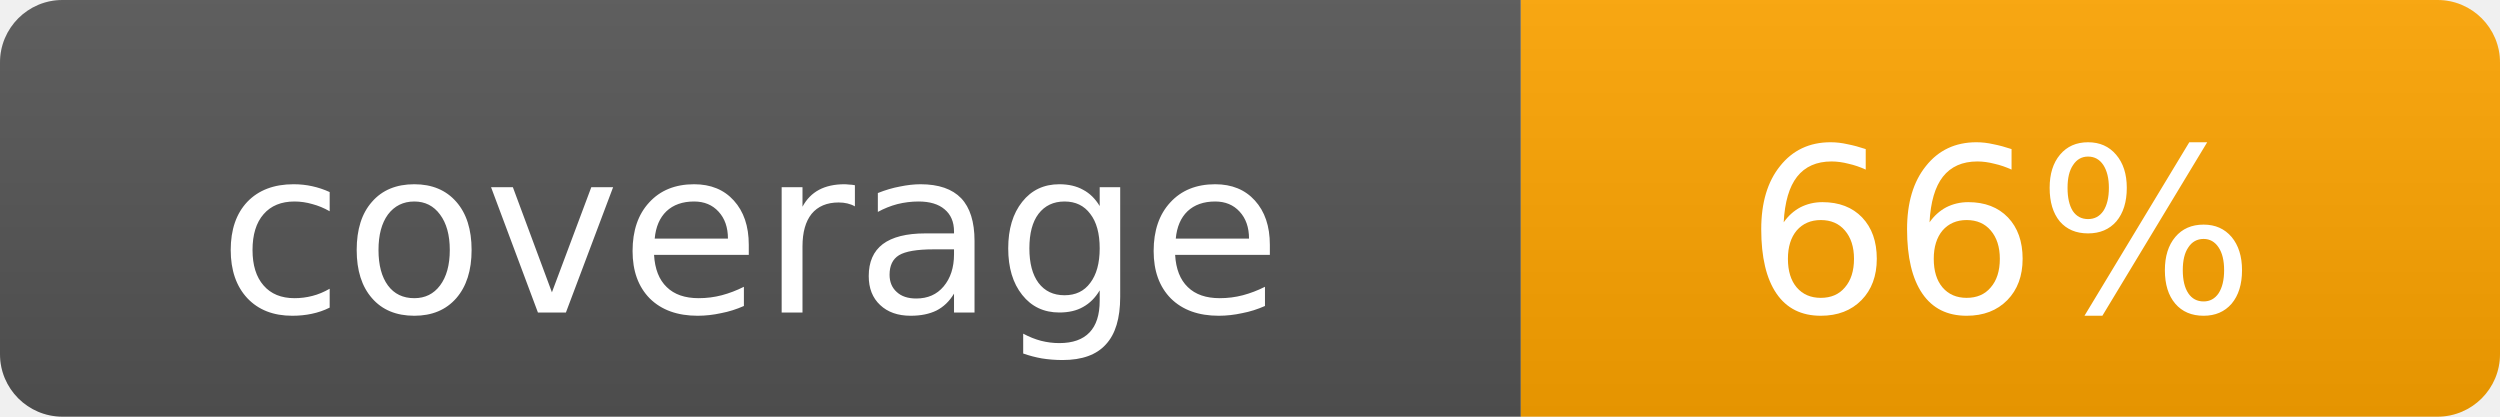
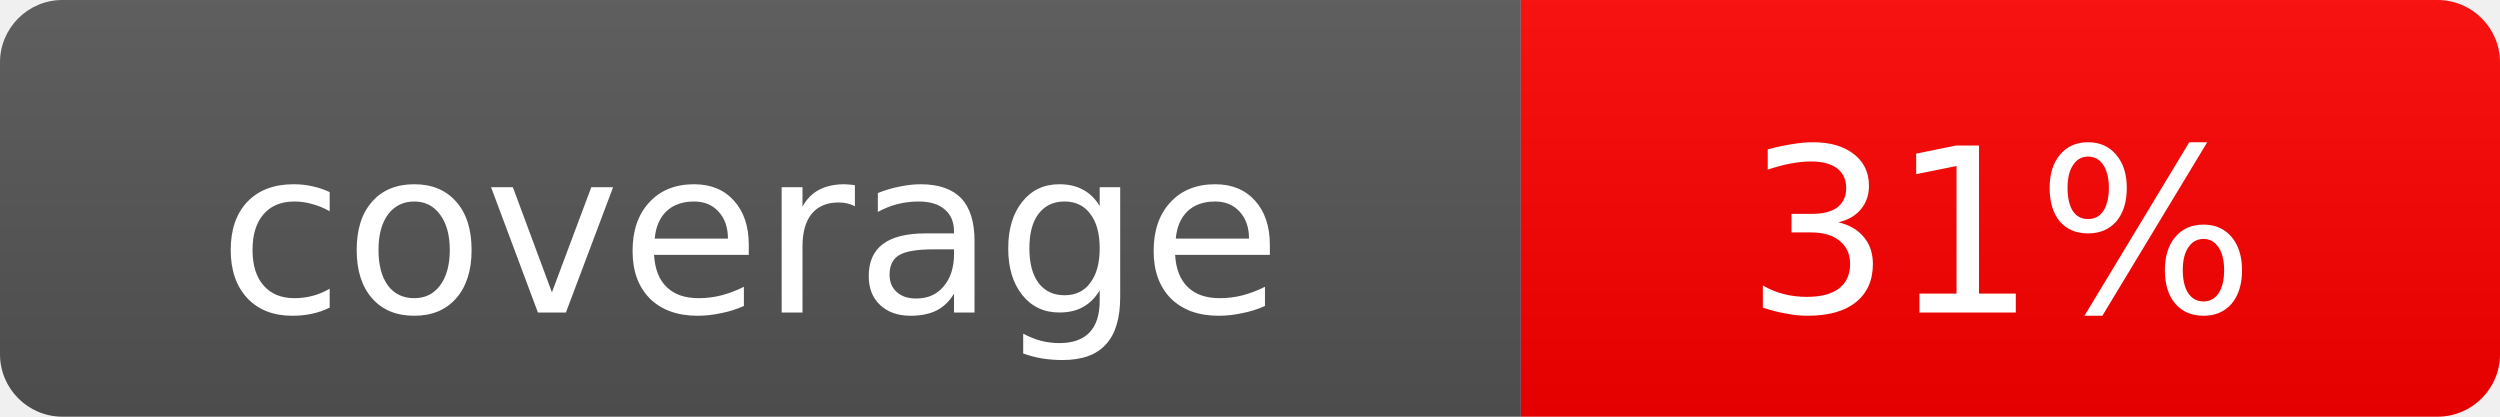
<svg xmlns="http://www.w3.org/2000/svg" width="120" height="20">
  <linearGradient id="s" x2="0" y2="100%">
    <stop offset="0" stop-color="#bbb" stop-opacity=".1" />
    <stop offset="1" stop-opacity=".1" />
  </linearGradient>
  <clipPath id="r">
    <rect width="120" height="20" rx="3" fill="#fff" />
  </clipPath>
  <g clip-path="url(#r)">
    <rect width="73" height="20" fill="#555" />
-     <rect x="73" width="47" height="20" fill="orange" />
+     <rect x="73" width="47" height="20" fill="red" />
    <rect width="120" height="20" fill="url(#s)" />
  </g>
  <g fill="#fff" text-anchor="middle" font-family="Verdana,Geneva,DejaVu Sans,sans-serif" font-size="11">
    <text x="36" y="15">coverage</text>
-     <text x="96" y="15">66%</text>
+     <text x="96" y="15">31%</text>
  </g>
</svg>
